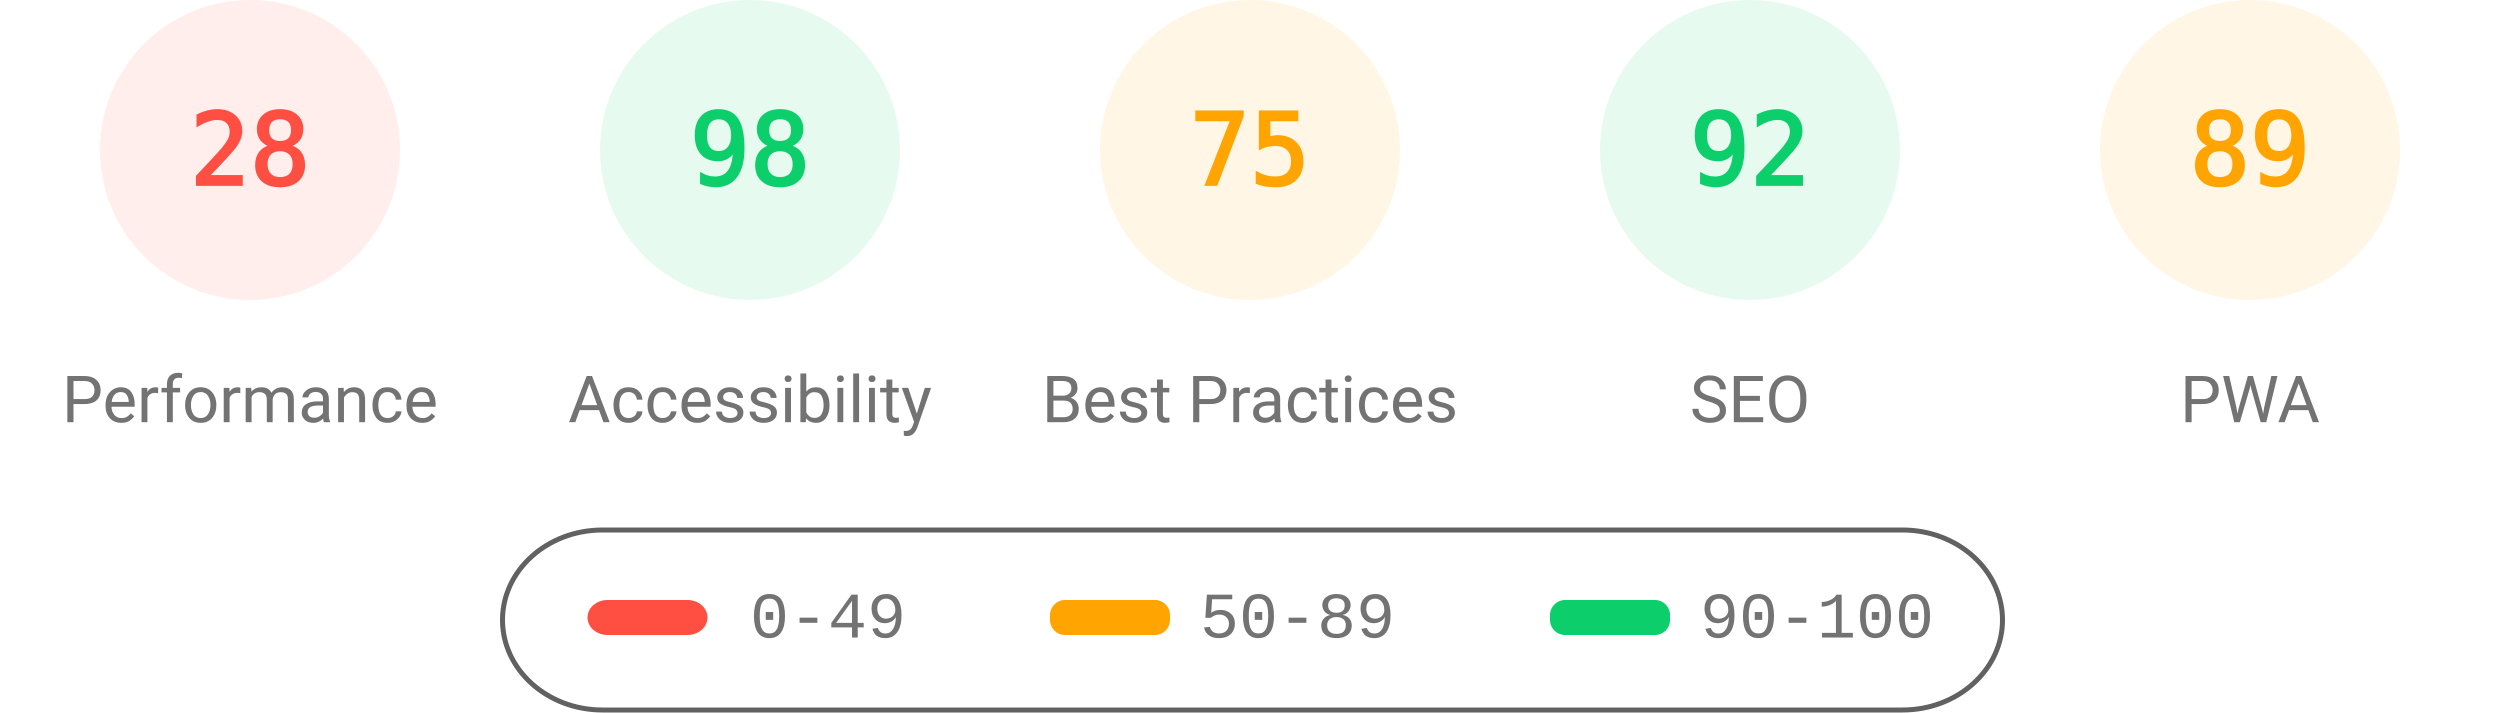
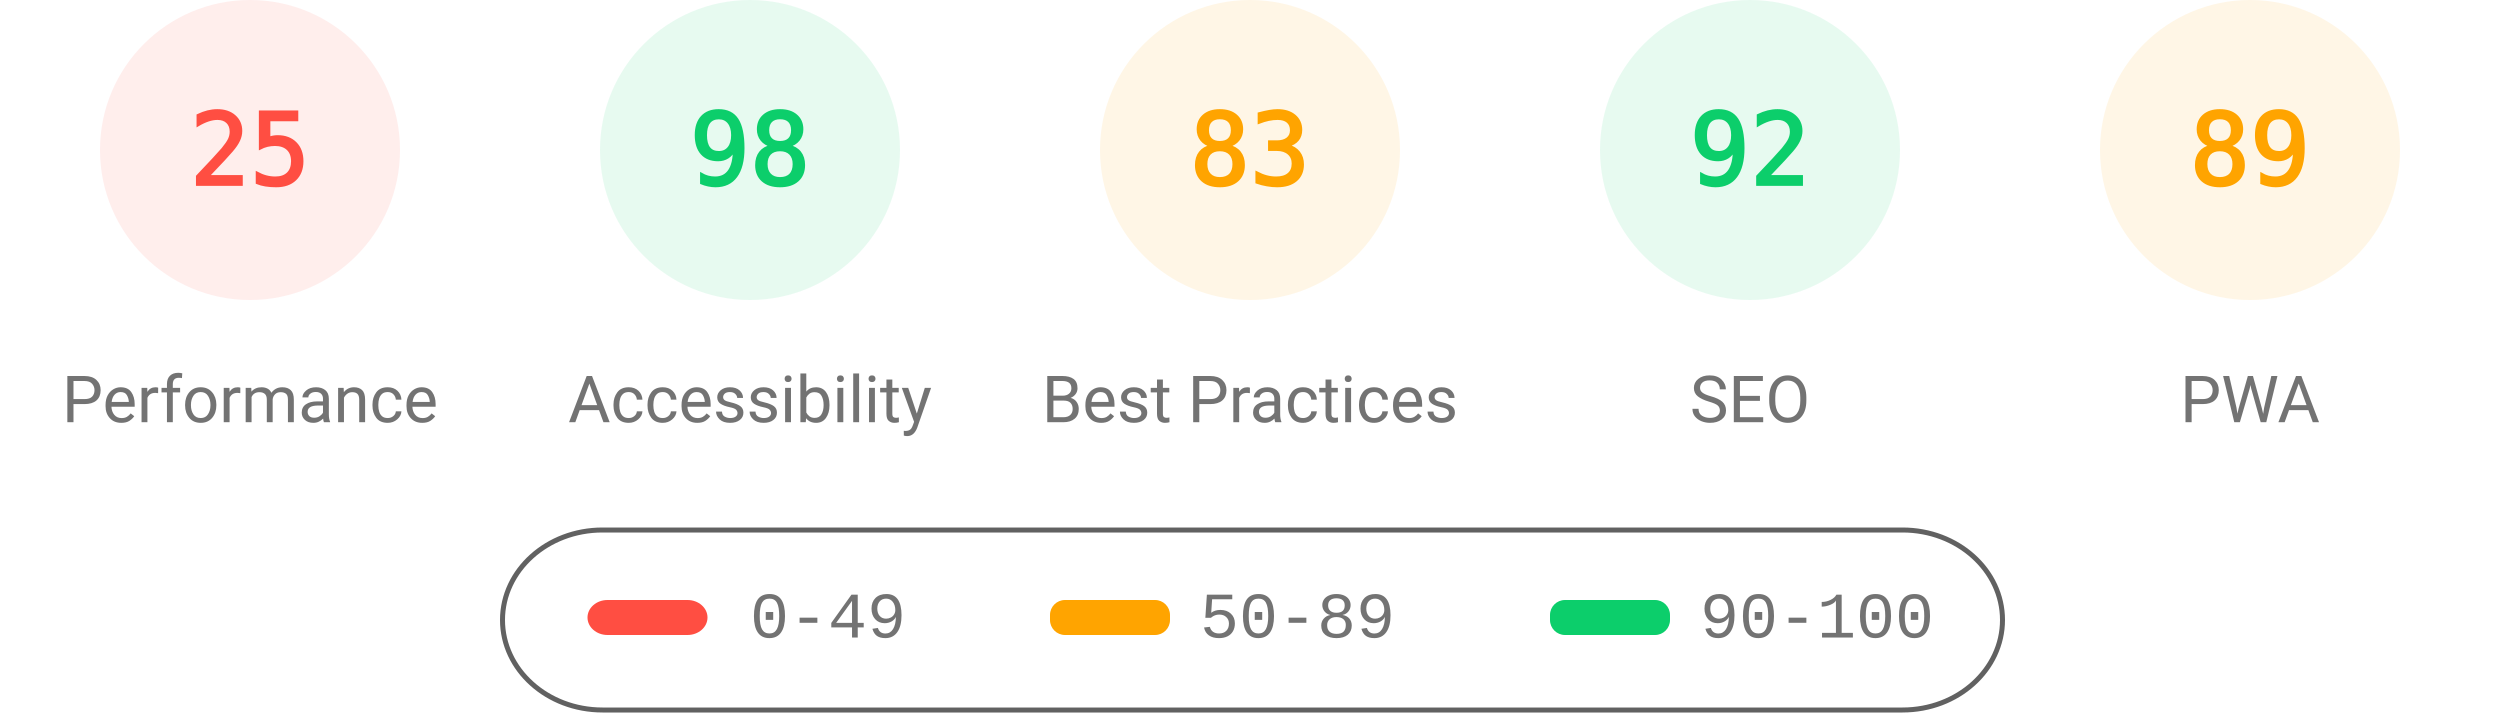
<svg xmlns="http://www.w3.org/2000/svg" fill="none" width="1000" height="285">
  <style>.gauge-base{opacity:.1}.gauge-arc{fill:none;animation-delay:250ms;stroke-linecap:round;transform:rotate(-90deg);transform-origin:100px 60px;animation:load-gauge 1s ease forwards}.guage-text{font-size:40px;font-family:monospace;text-align:center}.guage-red{color:#ff4e42;fill:#ff4e42;stroke:#ff4e42}.guage-orange{color:#ffa400;fill:#ffa400;stroke:#ffa400}.guage-green{color:#0cce6b;fill:#0cce6b;stroke:#0cce6b}.guage-undefined{color:#5c5c5c;fill:#5c5c5c;stroke:#5c5c5c}.guage-title{color:#737373;fill:#737373;stroke:none;font-size:26px;line-height:26px;font-family:Roboto,Halvetica,Arial,sans-serif}@keyframes load-gauge{from{stroke-dasharray:0 352.858}}</style>
  <svg class="guage-div guage-perf guage-red" viewBox="0 0 200 200" width="200" height="200">
    <circle class="gauge-base" r="56" cx="100" cy="60" stroke-width="8" />
-     <circle class="gauge-arc guage-arc-1" r="56" cx="100" cy="60" stroke-width="8" style="stroke-dasharray:98.52,351.858" />
-     <text class="guage-text" x="100" y="60" alignment-baseline="central" dominant-baseline="central" text-anchor="middle">28</text>
+     <circle class="gauge-arc guage-arc-1" r="56" cx="100" cy="60" stroke-width="8" style="stroke-dasharray:87.965,351.858" />
+     <text class="guage-text" x="100" y="60" alignment-baseline="central" dominant-baseline="central" text-anchor="middle">25</text>
    <text class="guage-title" x="100" y="160" alignment-baseline="central" dominant-baseline="central" text-anchor="middle">Performance</text>
  </svg>
  <svg class="guage-div guage-acc guage-green" viewBox="0 0 200 200" width="200" height="200" x="200">
    <circle class="gauge-base" r="56" cx="100" cy="60" stroke-width="8" />
    <circle class="gauge-arc guage-arc-2" r="56" cx="100" cy="60" stroke-width="8" style="stroke-dasharray:344.821,351.858" />
    <text class="guage-text" x="100" y="60" alignment-baseline="central" dominant-baseline="central" text-anchor="middle">98</text>
    <text class="guage-title" x="100" y="160" alignment-baseline="central" dominant-baseline="central" text-anchor="middle">Accessibility</text>
  </svg>
  <svg class="guage-div guage-best guage-orange" viewBox="0 0 200 200" width="200" height="200" x="400">
    <circle class="gauge-base" r="56" cx="100" cy="60" stroke-width="8" />
-     <circle class="gauge-arc guage-arc-3" r="56" cx="100" cy="60" stroke-width="8" style="stroke-dasharray:263.893,351.858" />
-     <text class="guage-text" x="100" y="60" alignment-baseline="central" dominant-baseline="central" text-anchor="middle">75</text>
+     <circle class="gauge-arc guage-arc-3" r="56" cx="100" cy="60" stroke-width="8" style="stroke-dasharray:292.042,351.858" />
+     <text class="guage-text" x="100" y="60" alignment-baseline="central" dominant-baseline="central" text-anchor="middle">83</text>
    <text class="guage-title" x="100" y="160" alignment-baseline="central" dominant-baseline="central" text-anchor="middle">Best Practices</text>
  </svg>
  <svg class="guage-div guage-seo guage-green" viewBox="0 0 200 200" width="200" height="200" x="600">
    <circle class="gauge-base" r="56" cx="100" cy="60" stroke-width="8" />
    <circle class="gauge-arc guage-arc-4" r="56" cx="100" cy="60" stroke-width="8" style="stroke-dasharray:323.709,351.858" />
    <text class="guage-text" x="100" y="60" alignment-baseline="central" dominant-baseline="central" text-anchor="middle">92</text>
    <text class="guage-title" x="100" y="160" alignment-baseline="central" dominant-baseline="central" text-anchor="middle">SEO</text>
  </svg>
  <svg class="guage-div guage-pwa guage-orange" viewBox="0 0 200 200" width="200" height="200" x="800">
    <circle class="gauge-base" r="56" cx="100" cy="60" stroke-width="8" />
    <circle class="gauge-arc guage-arc-4" r="56" cx="100" cy="60" stroke-width="8" style="stroke-dasharray:313.154,351.858" />
    <text class="guage-text" x="100" y="60" alignment-baseline="central" dominant-baseline="central" text-anchor="middle">89</text>
    <text class="guage-title" x="100" y="160" alignment-baseline="central" dominant-baseline="central" text-anchor="middle">PWA</text>
  </svg>
  <svg width="604" height="76" x="200" y="210">
    <path fill="none" id="canvas_background" d="M-1-1h604v80H-1z" />
    <rect fill-opacity="0" stroke="#616161" stroke-width="2" rx="40" id="svg_2" height="72" width="600" y="2" x="1" fill="#000" />
    <rect stroke="#000" rx="8" id="svg_3" height="14" width="48" y="30" x="35" stroke-opacity="null" stroke-width="0" fill="#ff4e42" />
    <rect stroke="#000" rx="6" id="svg_4" height="14" width="48" y="30" x="220" stroke-opacity="null" stroke-width="0" fill="#ffa400" />
    <rect stroke="#000" rx="6" id="svg_5" height="14" width="48" y="30" x="420" stroke-opacity="null" stroke-width="0" fill="#0cce6b" />
    <text xml:space="preserve" text-anchor="start" font-family="'Courier New', Courier, monospace" font-size="26" id="svg_6" y="45" x="100" stroke-opacity="null" stroke-width="0" stroke="#000" fill="#737373">0-49</text>
    <text xml:space="preserve" text-anchor="start" font-family="'Courier New', Courier, monospace" font-size="26" id="svg_7" y="45" x="280" stroke-opacity="null" stroke-width="0" stroke="#000" fill="#737373">50-89</text>
    <text xml:space="preserve" text-anchor="start" font-family="'Courier New', Courier, monospace" font-size="26" id="svg_8" y="45" x="480" stroke-opacity="null" stroke-width="0" stroke="#000" fill="#737373">90-100</text>
  </svg>
</svg>
